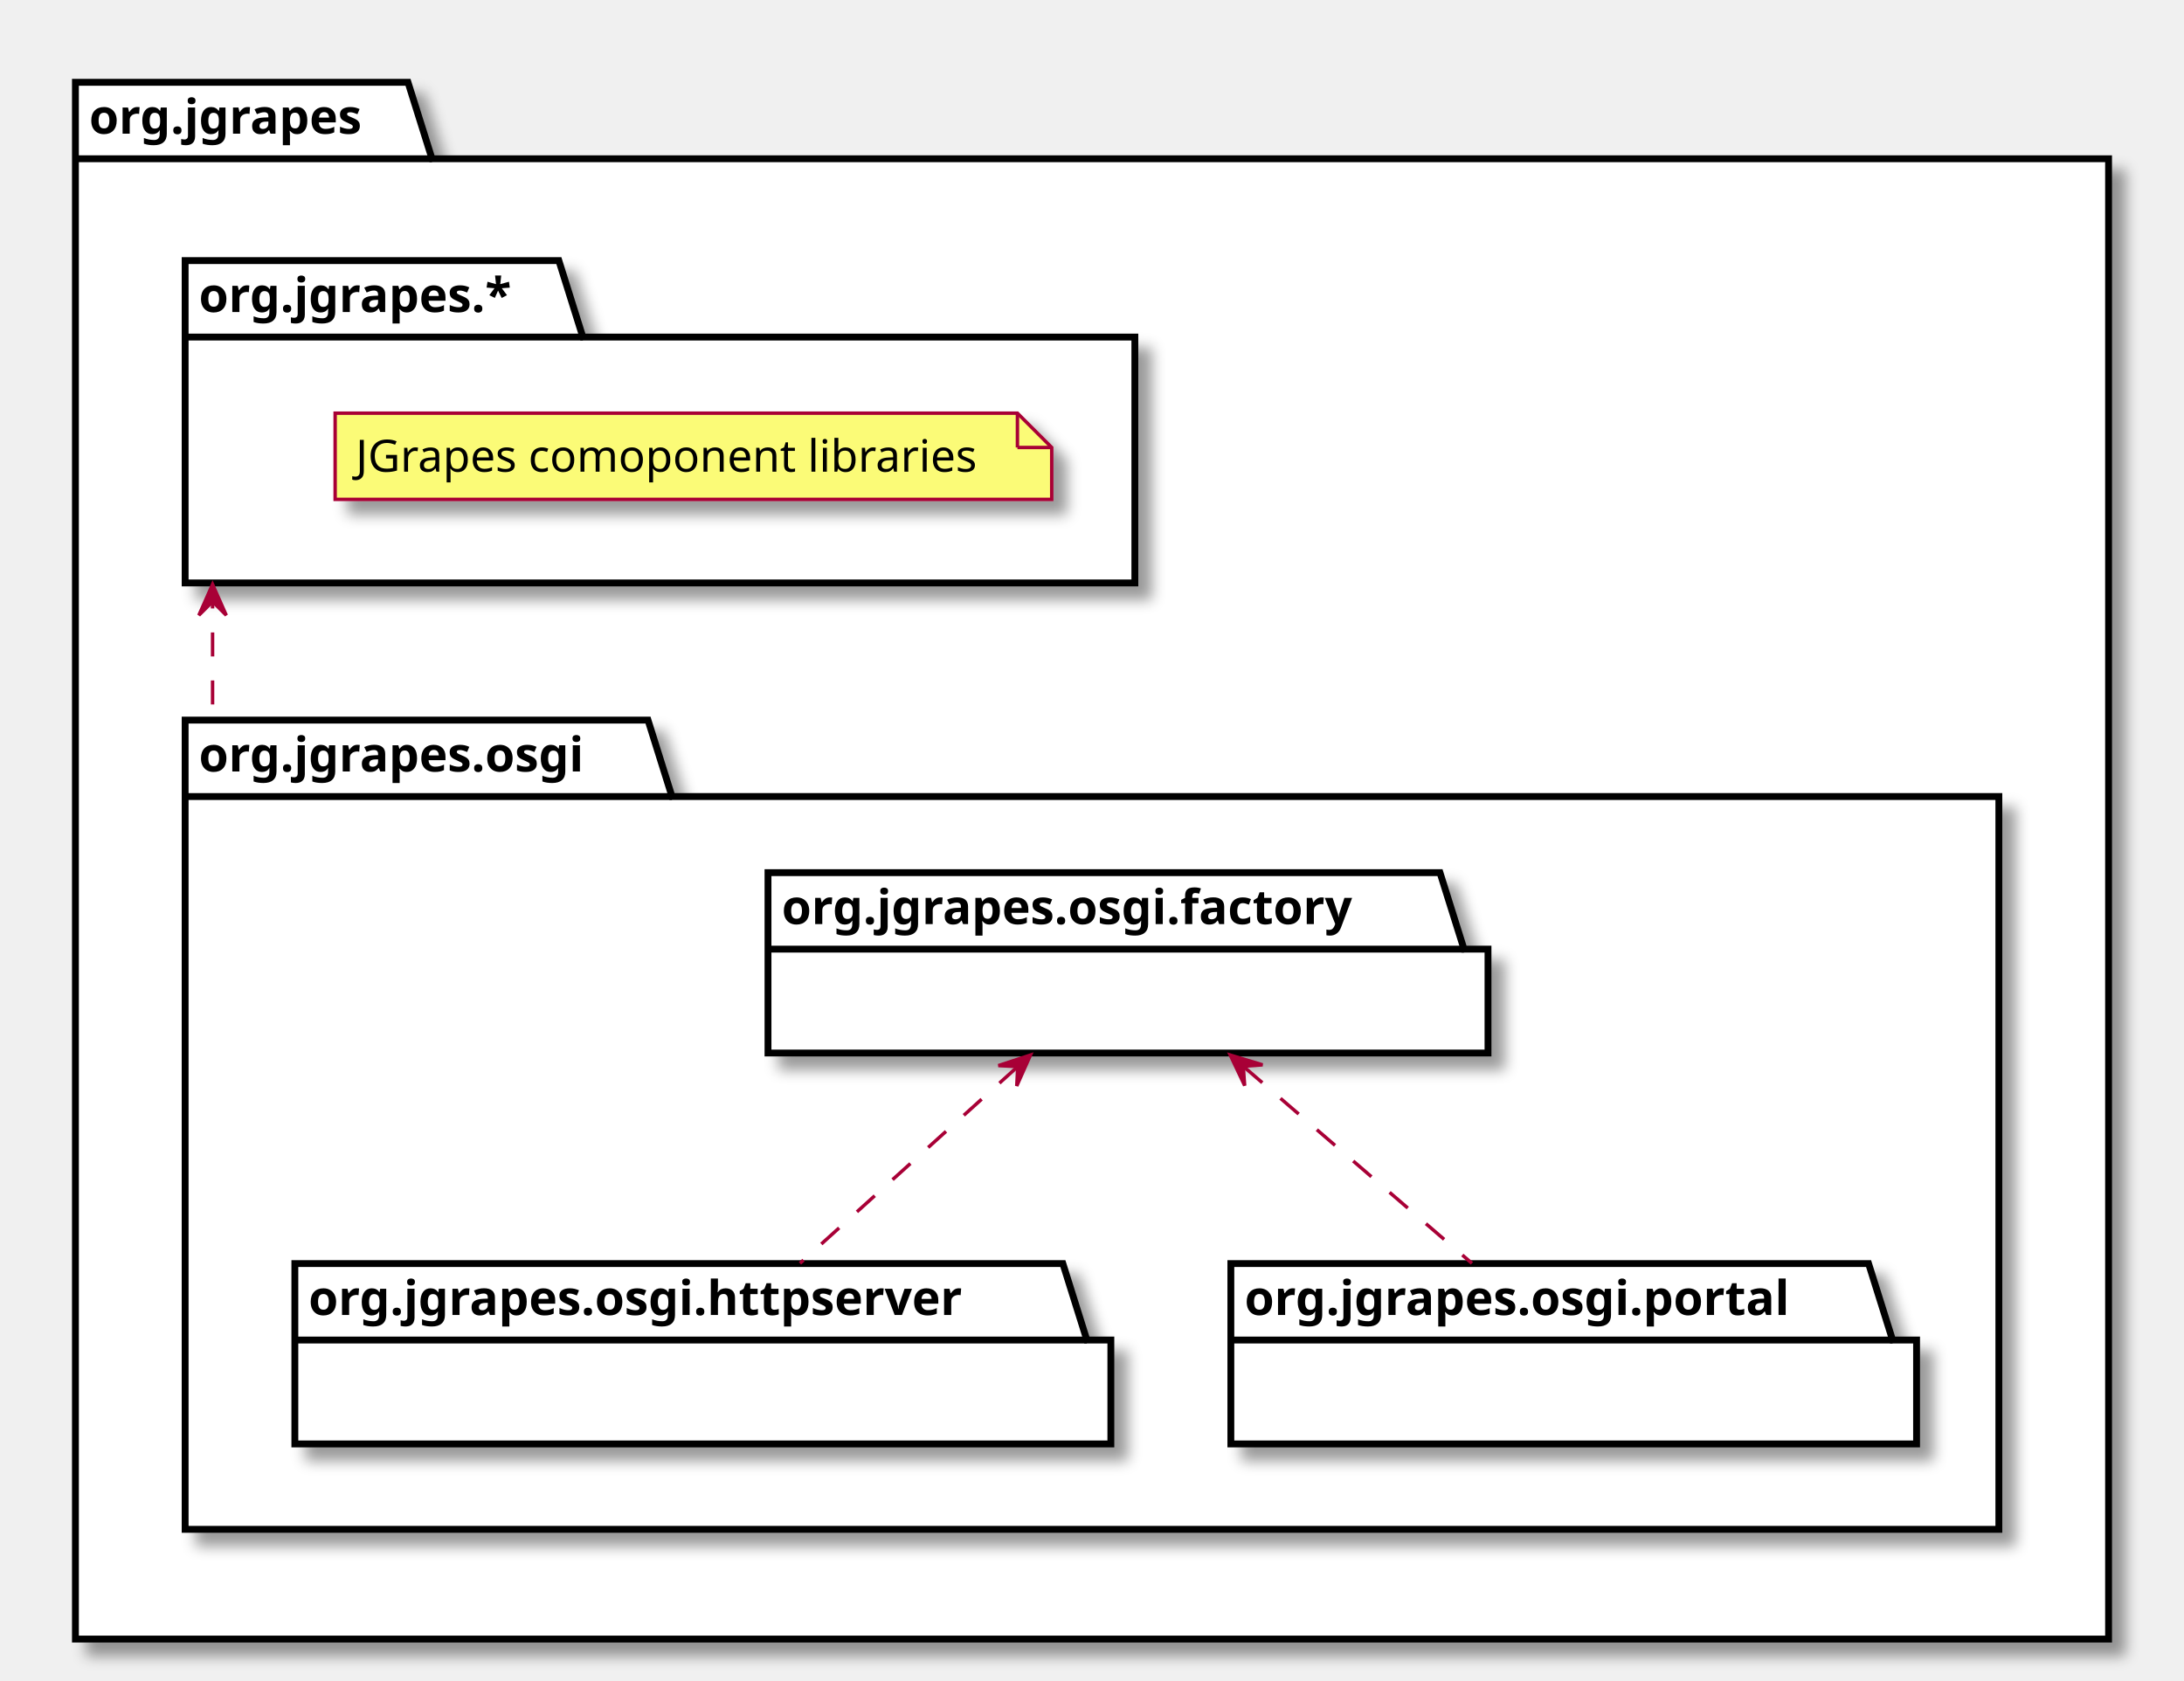
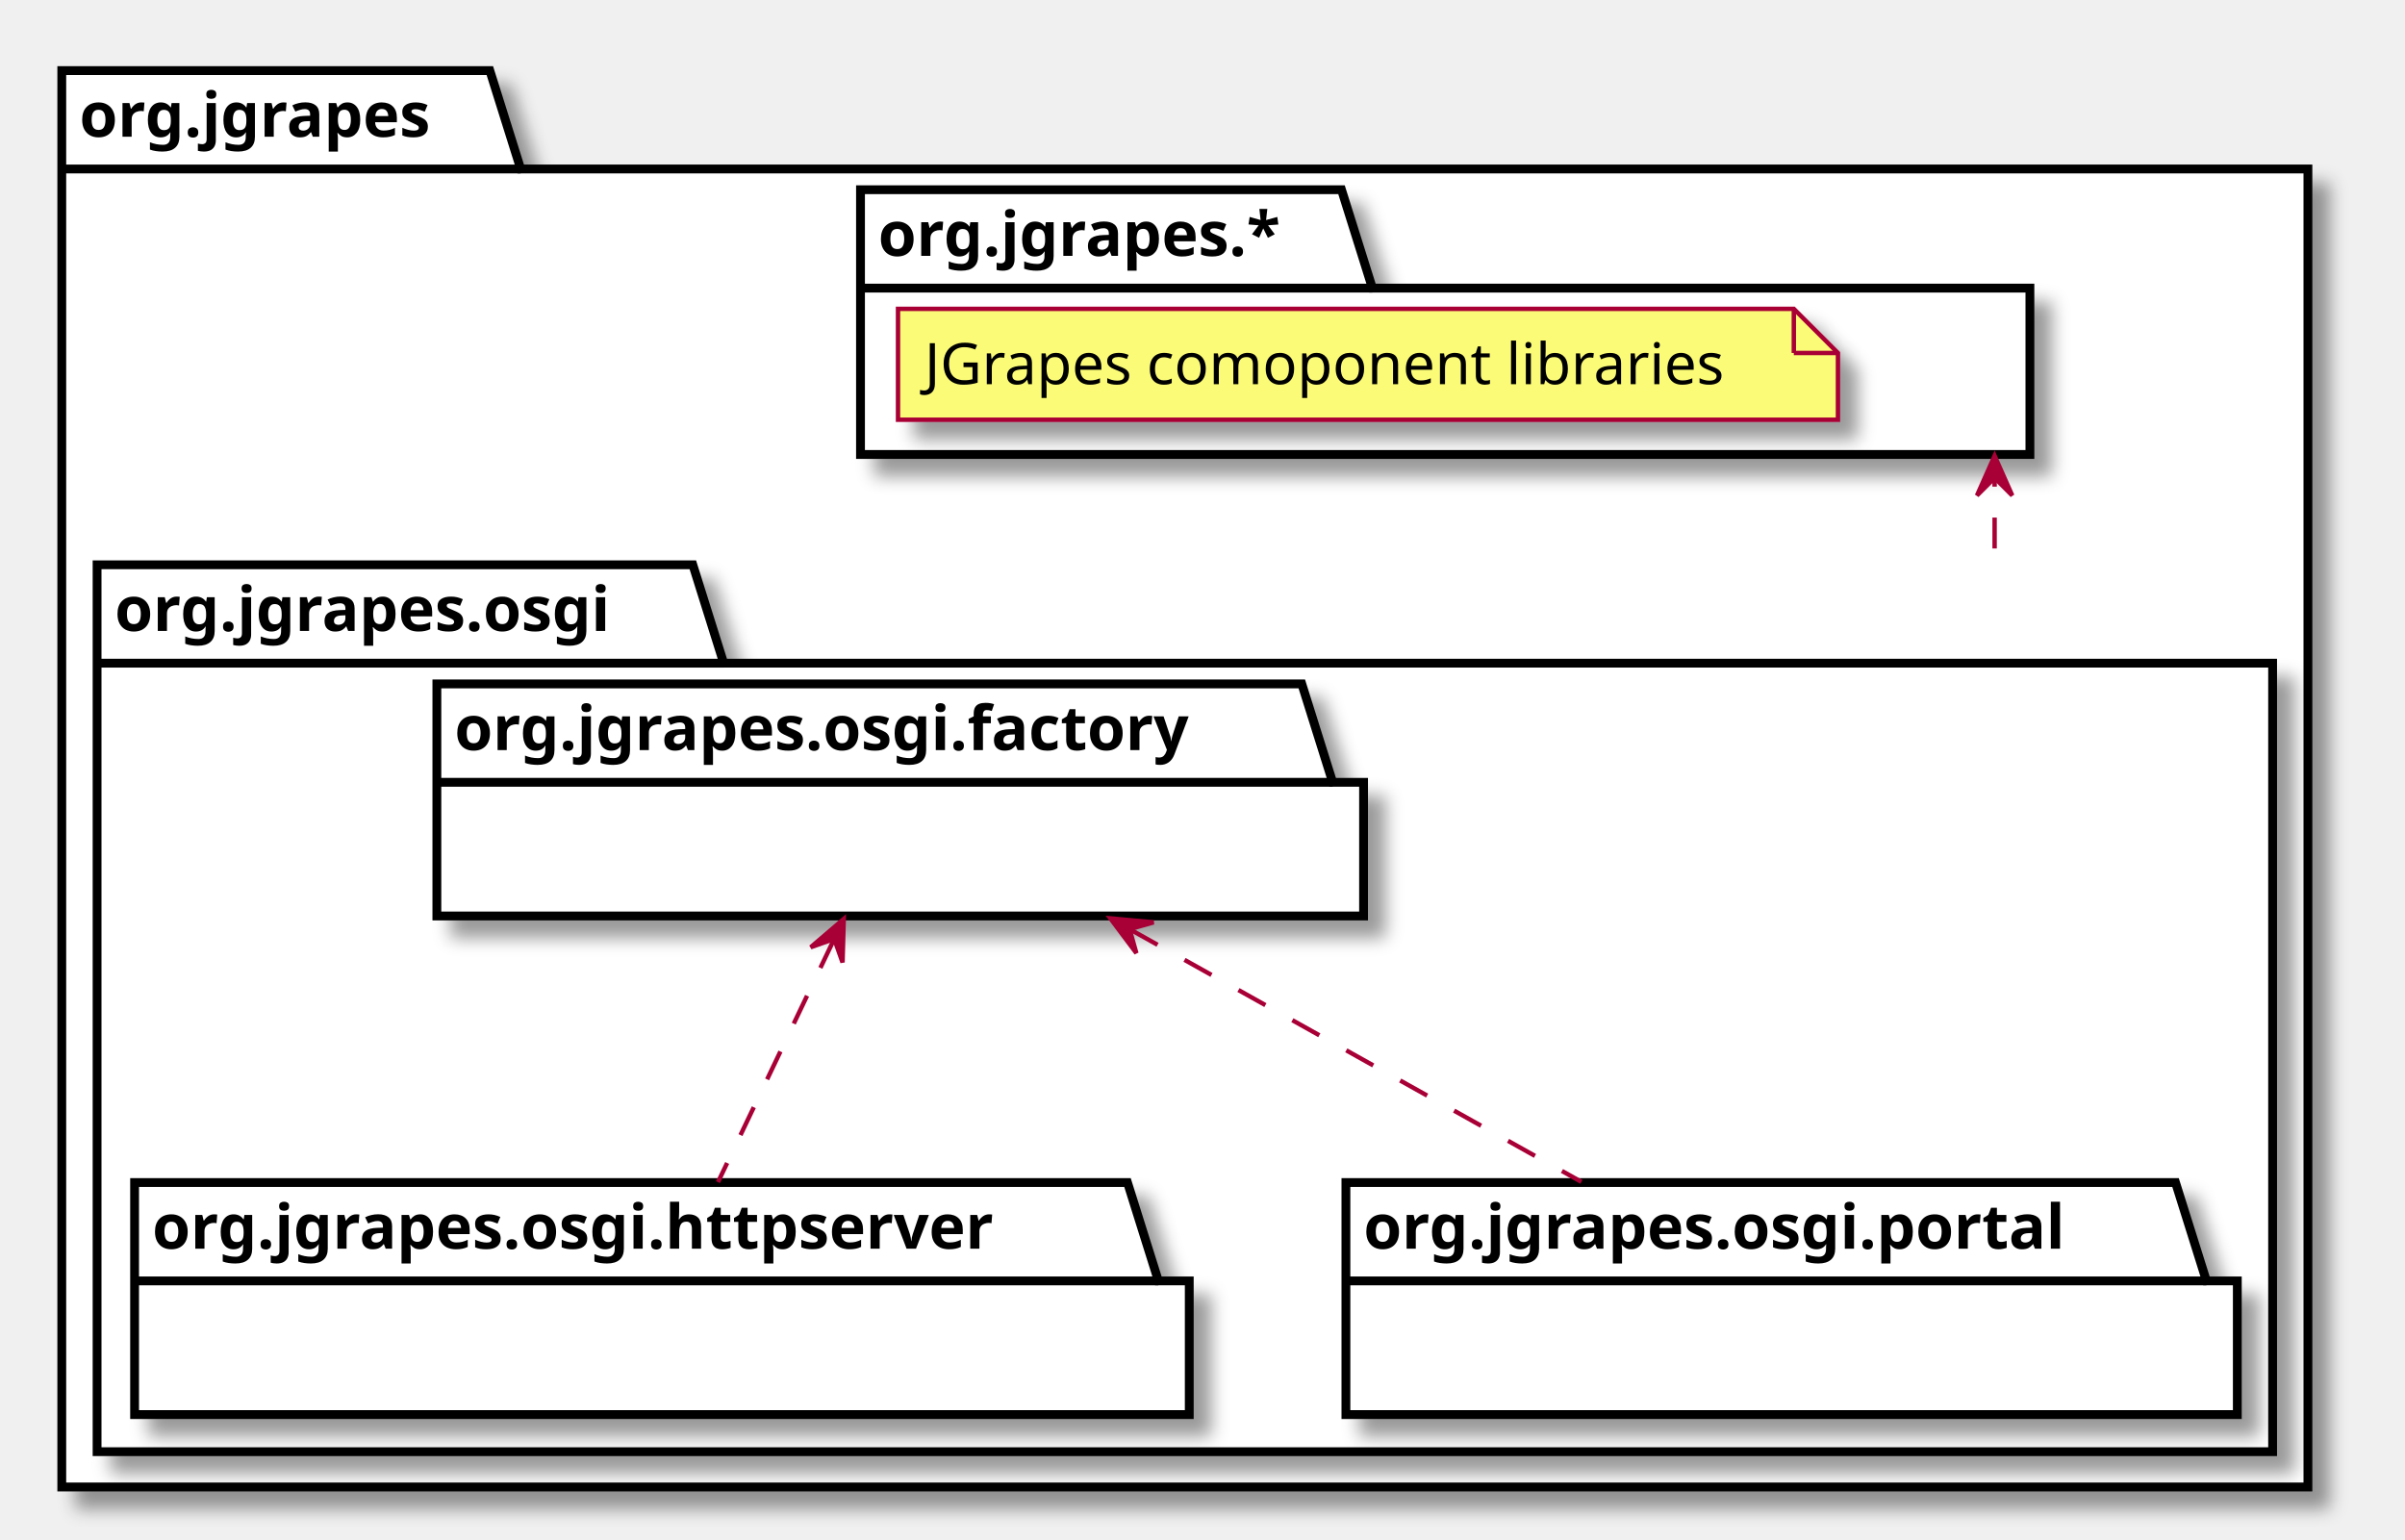
- <svg xmlns="http://www.w3.org/2000/svg" xmlns:xlink="http://www.w3.org/1999/xlink" contentScriptType="application/ecmascript" contentStyleType="text/css" height="490px" preserveAspectRatio="none" style="width:637px;height:490px;" version="1.1" viewBox="0 0 637 490" width="637px" zoomAndPan="magnify">
+ <svg xmlns="http://www.w3.org/2000/svg" xmlns:xlink="http://www.w3.org/1999/xlink" contentScriptType="application/ecmascript" contentStyleType="text/css" height="349px" preserveAspectRatio="none" style="width:545px;height:349px;" version="1.1" viewBox="0 0 545 349" width="545px" zoomAndPan="magnify">
  <defs>
    <filter height="300%" id="fsxfkn7zwsfxo" width="300%" x="-1" y="-1">
      <feGaussianBlur result="blurOut" stdDeviation="2.0" />
      <feColorMatrix in="blurOut" result="blurOut2" type="matrix" values="0 0 0 0 0 0 0 0 0 0 0 0 0 0 0 0 0 0 .4 0" />
      <feOffset dx="4.0" dy="4.0" in="blurOut2" result="blurOut3" />
      <feBlend in="SourceGraphic" in2="blurOut3" mode="normal" />
    </filter>
  </defs>
  <g>
-     <polygon fill="#FFFFFF" filter="url(#fsxfkn7zwsfxo)" points="22,24,119,24,126,46.297,615,46.297,615,478,22,478,22,24" style="stroke: #000000; stroke-width: 2.0;" />
-     <line style="stroke: #000000; stroke-width: 2.0;" x1="22" x2="126" y1="46.297" y2="46.297" />
-     <text fill="#000000" font-family="sans-serif" font-size="14" font-weight="bold" lengthAdjust="spacingAndGlyphs" textLength="91" x="26" y="38.995">org.jgrapes</text>
-     <polygon fill="#FFFFFF" filter="url(#fsxfkn7zwsfxo)" points="54,76,163,76,170,98.297,331,98.297,331,170,54,170,54,76" style="stroke: #000000; stroke-width: 2.0;" />
-     <line style="stroke: #000000; stroke-width: 2.0;" x1="54" x2="170" y1="98.297" y2="98.297" />
-     <text fill="#000000" font-family="sans-serif" font-size="14" font-weight="bold" lengthAdjust="spacingAndGlyphs" textLength="103" x="58" y="90.995">org.jgrapes.*</text>
-     <polygon fill="#FFFFFF" filter="url(#fsxfkn7zwsfxo)" points="54,210,189,210,196,232.297,583,232.297,583,446,54,446,54,210" style="stroke: #000000; stroke-width: 2.0;" />
-     <line style="stroke: #000000; stroke-width: 2.0;" x1="54" x2="196" y1="232.297" y2="232.297" />
-     <text fill="#000000" font-family="sans-serif" font-size="14" font-weight="bold" lengthAdjust="spacingAndGlyphs" textLength="129" x="58" y="224.995">org.jgrapes.osgi</text>
-     <polygon fill="#FBFB77" filter="url(#fsxfkn7zwsfxo)" points="97.75,120.5,97.75,145.633,306.75,145.633,306.75,130.5,296.75,120.5,97.75,120.5" style="stroke: #A80036; stroke-width: 1.0;" />
-     <line style="stroke: #A80036; stroke-width: 1.0;" x1="296.75" x2="296.75" y1="120.5" y2="130.5" />
-     <line style="stroke: #A80036; stroke-width: 1.0;" x1="306.75" x2="296.75" y1="130.5" y2="130.5" />
-     <text fill="#000000" font-family="sans-serif" font-size="13" lengthAdjust="spacingAndGlyphs" textLength="188" x="103.75" y="137.567">JGrapes comoponent libraries</text>
+     <polygon fill="#FFFFFF" filter="url(#fsxfkn7zwsfxo)" points="14,16,111,16,118,38.297,523,38.297,523,337,14,337,14,16" style="stroke: #000000; stroke-width: 2.0;" />
+     <line style="stroke: #000000; stroke-width: 2.0;" x1="14" x2="118" y1="38.297" y2="38.297" />
+     <text fill="#000000" font-family="sans-serif" font-size="14" font-weight="bold" lengthAdjust="spacingAndGlyphs" textLength="91" x="18" y="30.995">org.jgrapes</text>
+     <polygon fill="#FFFFFF" filter="url(#fsxfkn7zwsfxo)" points="195,43,304,43,311,65.297,460,65.297,460,103,195,103,195,43" style="stroke: #000000; stroke-width: 2.0;" />
+     <line style="stroke: #000000; stroke-width: 2.0;" x1="195" x2="311" y1="65.297" y2="65.297" />
+     <text fill="#000000" font-family="sans-serif" font-size="14" font-weight="bold" lengthAdjust="spacingAndGlyphs" textLength="103" x="199" y="57.995">org.jgrapes.*</text>
+     <polygon fill="#FFFFFF" filter="url(#fsxfkn7zwsfxo)" points="22,128,157,128,164,150.297,515,150.297,515,329,22,329,22,128" style="stroke: #000000; stroke-width: 2.0;" />
+     <line style="stroke: #000000; stroke-width: 2.0;" x1="22" x2="164" y1="150.297" y2="150.297" />
+     <text fill="#000000" font-family="sans-serif" font-size="14" font-weight="bold" lengthAdjust="spacingAndGlyphs" textLength="129" x="26" y="142.995">org.jgrapes.osgi</text>
+     <polygon fill="#FBFB77" filter="url(#fsxfkn7zwsfxo)" points="203.5,70,203.5,95.133,416.5,95.133,416.5,80,406.5,70,203.5,70" style="stroke: #A80036; stroke-width: 1.0;" />
+     <line style="stroke: #A80036; stroke-width: 1.0;" x1="406.5" x2="406.5" y1="70" y2="80" />
+     <line style="stroke: #A80036; stroke-width: 1.0;" x1="416.5" x2="406.5" y1="80" y2="80" />
+     <text fill="#000000" font-family="sans-serif" font-size="13" lengthAdjust="spacingAndGlyphs" textLength="192" x="209.5" y="87.067">JGrapes comoponent libraries</text>
    <a target="_parent" xlink:actuate="onRequest" xlink:href="org/jgrapes/osgi/factory/package-summary.html#package.description" xlink:show="new" xlink:title="org/jgrapes/osgi/factory/package-summary.html#package.description" xlink:type="simple">
-       <polygon fill="#FFFFFF" filter="url(#fsxfkn7zwsfxo)" points="224,254.5,420,254.5,427,276.797,434,276.797,434,307.094,224,307.094,224,254.5" style="stroke: #000000; stroke-width: 2.0;" />
-       <line style="stroke: #000000; stroke-width: 2.0;" x1="224" x2="427" y1="276.797" y2="276.797" />
-       <text fill="#000000" font-family="sans-serif" font-size="14" font-weight="bold" lengthAdjust="spacingAndGlyphs" textLength="190" x="228" y="269.495">org.jgrapes.osgi.factory</text>
+       <polygon fill="#FFFFFF" filter="url(#fsxfkn7zwsfxo)" points="99,155,295,155,302,177.297,309,177.297,309,207.594,99,207.594,99,155" style="stroke: #000000; stroke-width: 2.0;" />
+       <line style="stroke: #000000; stroke-width: 2.0;" x1="99" x2="302" y1="177.297" y2="177.297" />
+       <text fill="#000000" font-family="sans-serif" font-size="14" font-weight="bold" lengthAdjust="spacingAndGlyphs" textLength="190" x="103" y="169.995">org.jgrapes.osgi.factory</text>
    </a>
    <a target="_parent" xlink:actuate="onRequest" xlink:href="org/jgrapes/osgi/httpserver/package-summary.html#package.description" xlink:show="new" xlink:title="org/jgrapes/osgi/httpserver/package-summary.html#package.description" xlink:type="simple">
-       <polygon fill="#FFFFFF" filter="url(#fsxfkn7zwsfxo)" points="86,368.5,310,368.5,317,390.797,324,390.797,324,421.094,86,421.094,86,368.5" style="stroke: #000000; stroke-width: 2.0;" />
-       <line style="stroke: #000000; stroke-width: 2.0;" x1="86" x2="317" y1="390.797" y2="390.797" />
-       <text fill="#000000" font-family="sans-serif" font-size="14" font-weight="bold" lengthAdjust="spacingAndGlyphs" textLength="218" x="90" y="383.495">org.jgrapes.osgi.httpserver</text>
+       <polygon fill="#FFFFFF" filter="url(#fsxfkn7zwsfxo)" points="30.5,268,255.5,268,262.5,290.297,269.5,290.297,269.5,320.594,30.5,320.594,30.5,268" style="stroke: #000000; stroke-width: 2.0;" />
+       <line style="stroke: #000000; stroke-width: 2.0;" x1="30.5" x2="262.5" y1="290.297" y2="290.297" />
+       <text fill="#000000" font-family="sans-serif" font-size="14" font-weight="bold" lengthAdjust="spacingAndGlyphs" textLength="219" x="34.5" y="282.995">org.jgrapes.osgi.httpserver</text>
    </a>
    <a target="_parent" xlink:actuate="onRequest" xlink:href="org/jgrapes/osgi/portal/package-summary.html#package.description" xlink:show="new" xlink:title="org/jgrapes/osgi/portal/package-summary.html#package.description" xlink:type="simple">
-       <polygon fill="#FFFFFF" filter="url(#fsxfkn7zwsfxo)" points="359,368.5,545,368.5,552,390.797,559,390.797,559,421.094,359,421.094,359,368.5" style="stroke: #000000; stroke-width: 2.0;" />
-       <line style="stroke: #000000; stroke-width: 2.0;" x1="359" x2="552" y1="390.797" y2="390.797" />
-       <text fill="#000000" font-family="sans-serif" font-size="14" font-weight="bold" lengthAdjust="spacingAndGlyphs" textLength="180" x="363" y="383.495">org.jgrapes.osgi.portal</text>
+       <polygon fill="#FFFFFF" filter="url(#fsxfkn7zwsfxo)" points="305,268,493,268,500,290.297,507,290.297,507,320.594,305,320.594,305,268" style="stroke: #000000; stroke-width: 2.0;" />
+       <line style="stroke: #000000; stroke-width: 2.0;" x1="305" x2="500" y1="290.297" y2="290.297" />
+       <text fill="#000000" font-family="sans-serif" font-size="14" font-weight="bold" lengthAdjust="spacingAndGlyphs" textLength="182" x="309" y="282.995">org.jgrapes.osgi.portal</text>
    </a>
-     <path d="M62,170.434 C62,170.919 62,171.408 62,171.899 C62,172.882 62,173.876 62,174.88 C62,176.888 62,178.937 62,181.018 C62,189.342 62,198.185 62,207.027 C62,207.579 62,208.132 62,208.684 C62,208.961 62,209.237 62,209.513 C62,209.651 62,209.789 62,209.927 " fill="none" id="org.jgrapes.*-org.jgrapes.osgi" style="stroke: #A80036; stroke-width: 1.0; stroke-dasharray: 7.0,7.0;" />
-     <polygon fill="#A80036" points="62,170.434,58,179.434,62,175.434,66,179.434,62,170.434" style="stroke: #A80036; stroke-width: 1.0;" />
-     <path d="M296.695,311.179 C277.048,328.925 252.191,351.376 233.316,368.425 " fill="none" id="org.jgrapes.osgi.factory-org.jgrapes.osgi.httpserver" style="stroke: #A80036; stroke-width: 1.0; stroke-dasharray: 7.0,7.0;" />
-     <polygon fill="#A80036" points="300.552,307.695,291.192,310.76,296.842,311.047,296.555,316.696,300.552,307.695" style="stroke: #A80036; stroke-width: 1.0;" />
-     <path d="M362.868,311.179 C383.466,328.925 409.525,351.376 429.314,368.425 " fill="none" id="org.jgrapes.osgi.factory-org.jgrapes.osgi.portal" style="stroke: #A80036; stroke-width: 1.0; stroke-dasharray: 7.0,7.0;" />
-     <polygon fill="#A80036" points="358.825,307.695,363.031,316.601,362.612,310.959,368.254,310.541,358.825,307.695" style="stroke: #A80036; stroke-width: 1.0;" />
+     <path d="M452,103.298 C452,103.59 452,103.885 452,104.181 C452,105.367 452,106.584 452,107.828 C452,110.317 452,112.913 452,115.582 C452,118.25 452,120.99 452,123.766 C452,125.154 452,126.55 452,127.951 " fill="none" id="org.jgrapes.*-org.jgrapes.osgi" style="stroke: #A80036; stroke-width: 1.0; stroke-dasharray: 7.0,7.0;" />
+     <polygon fill="#A80036" points="452,103.298,448,112.298,452,108.298,456,112.298,452,103.298" style="stroke: #A80036; stroke-width: 1.0;" />
+     <path d="M188.927,213.041 C180.673,230.315 170.556,251.484 162.705,267.913 " fill="none" id="org.jgrapes.osgi.factory-org.jgrapes.osgi.httpserver" style="stroke: #A80036; stroke-width: 1.0; stroke-dasharray: 7.0,7.0;" />
+     <polygon fill="#A80036" points="191.203,208.279,183.713,214.675,189.047,212.791,190.931,218.125,191.203,208.279" style="stroke: #A80036; stroke-width: 1.0;" />
+     <path d="M256.207,210.705 C287.756,228.354 327.665,250.679 358.355,267.847 " fill="none" id="org.jgrapes.osgi.factory-org.jgrapes.osgi.portal" style="stroke: #A80036; stroke-width: 1.0; stroke-dasharray: 7.0,7.0;" />
+     <polygon fill="#A80036" points="251.615,208.136,257.517,216.021,255.979,210.577,261.423,209.039,251.615,208.136" style="stroke: #A80036; stroke-width: 1.0;" />
  </g>
</svg>
